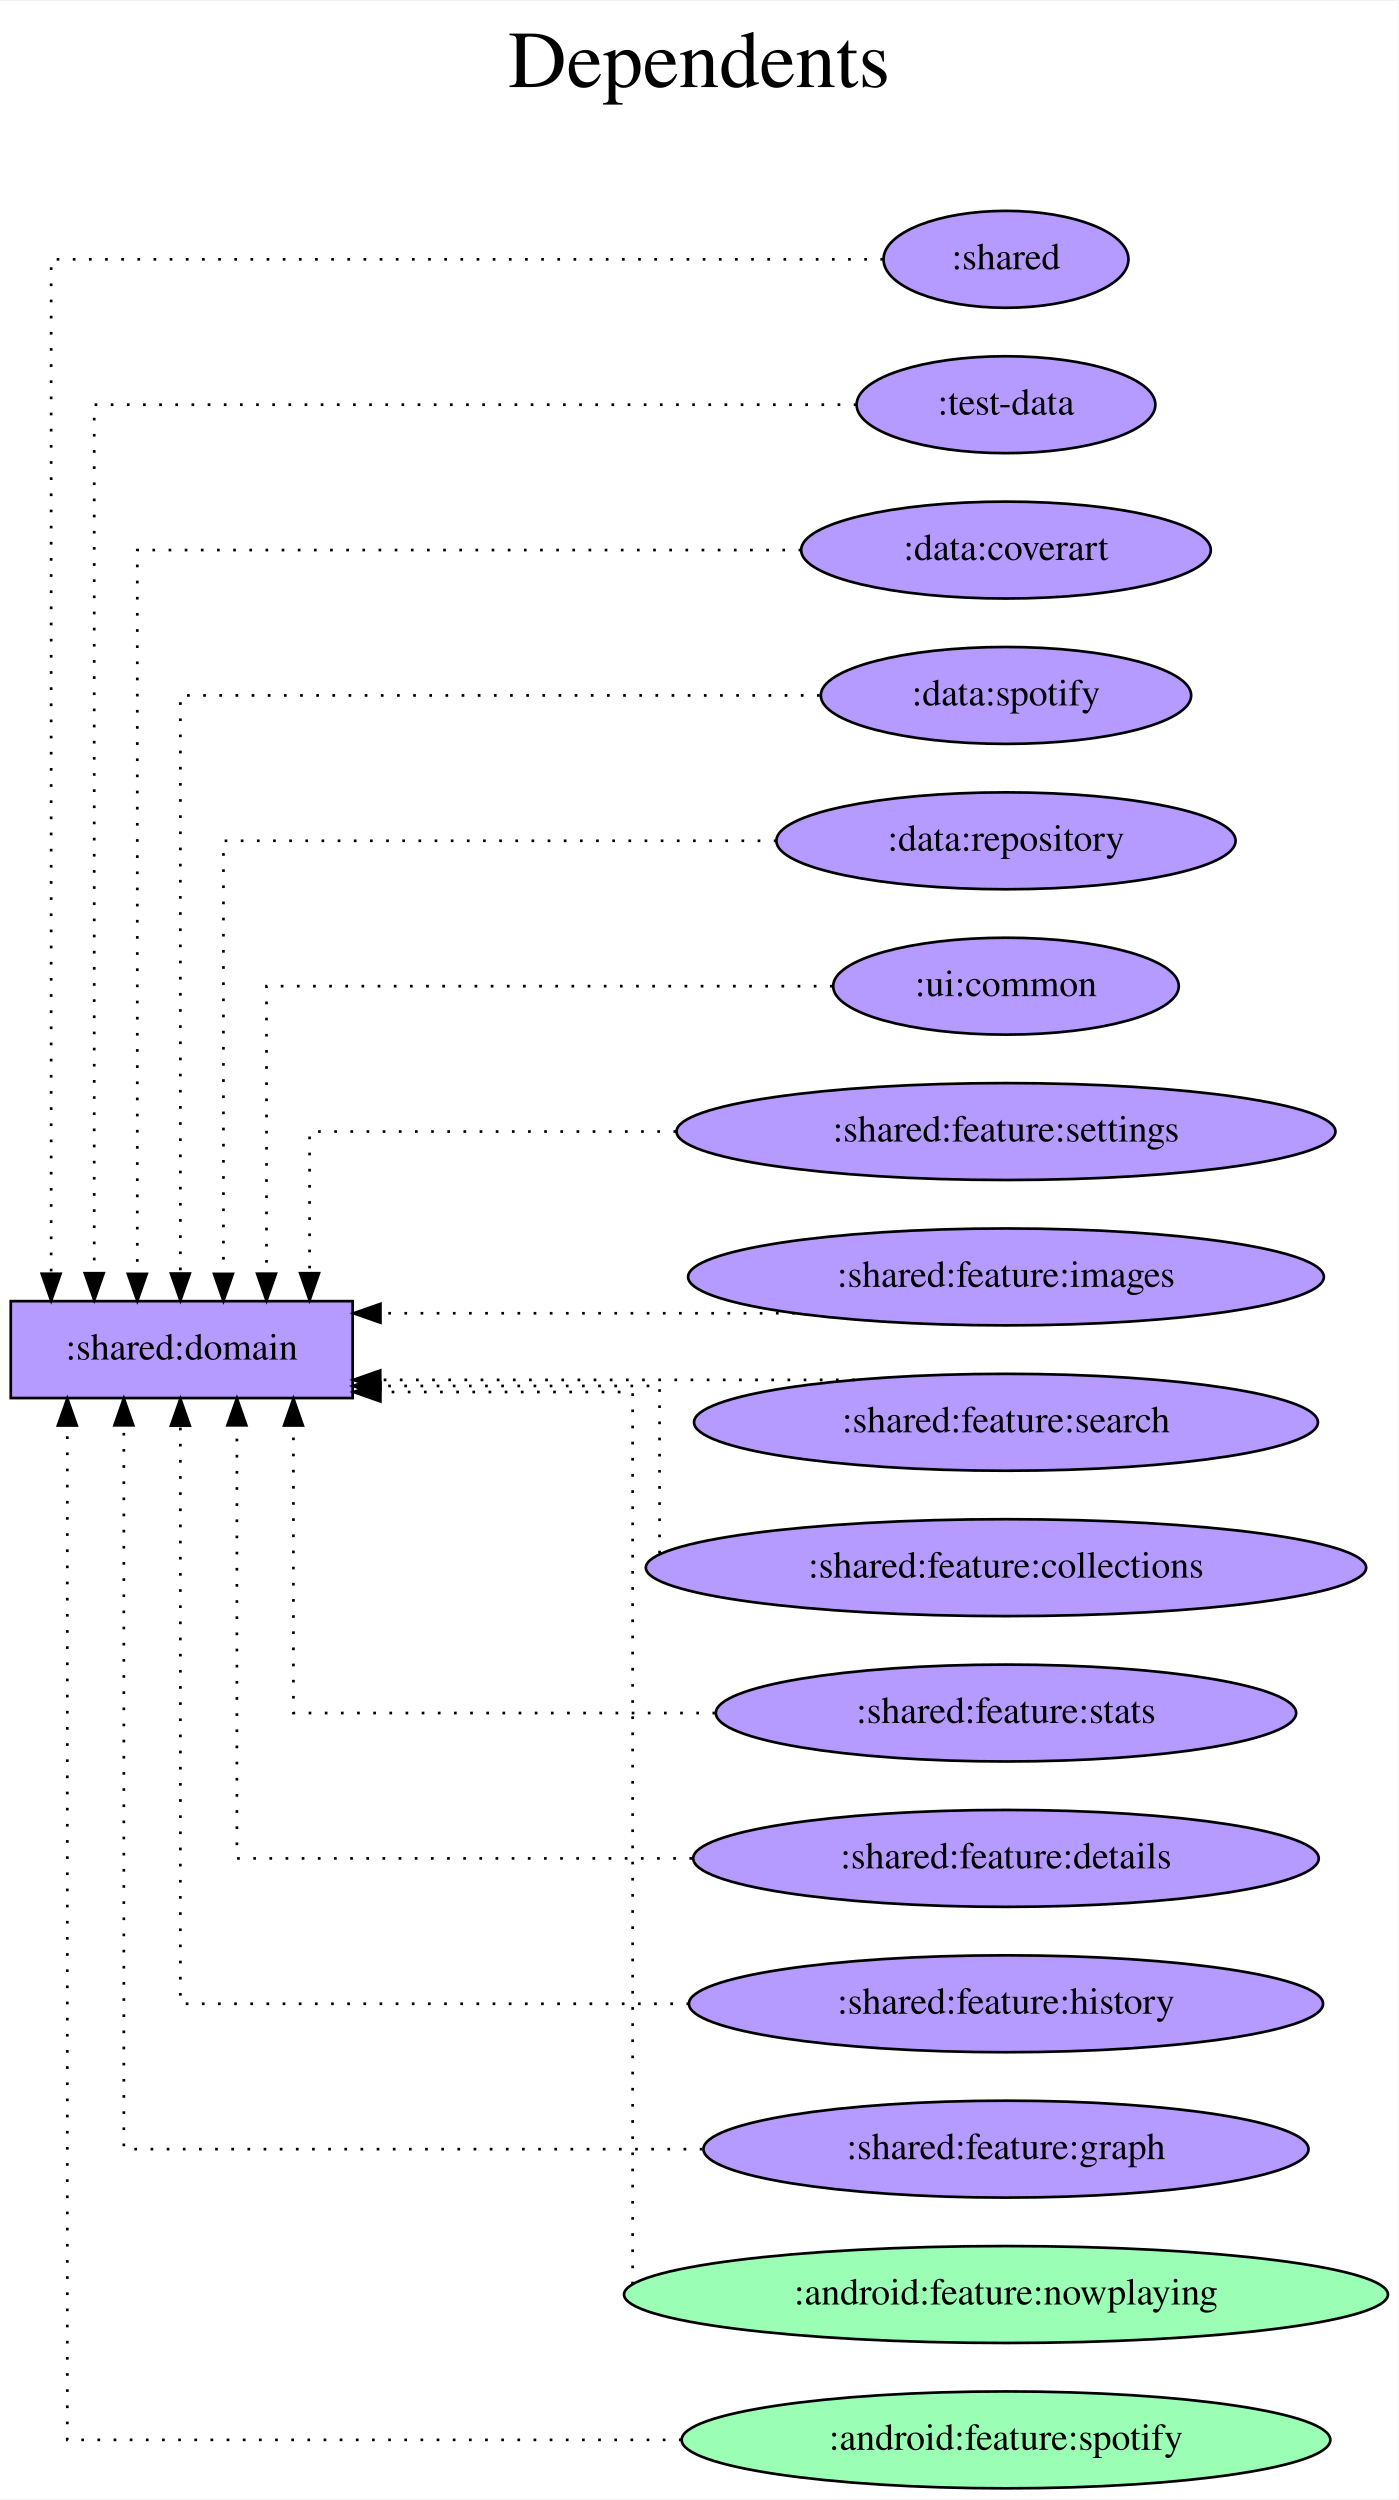
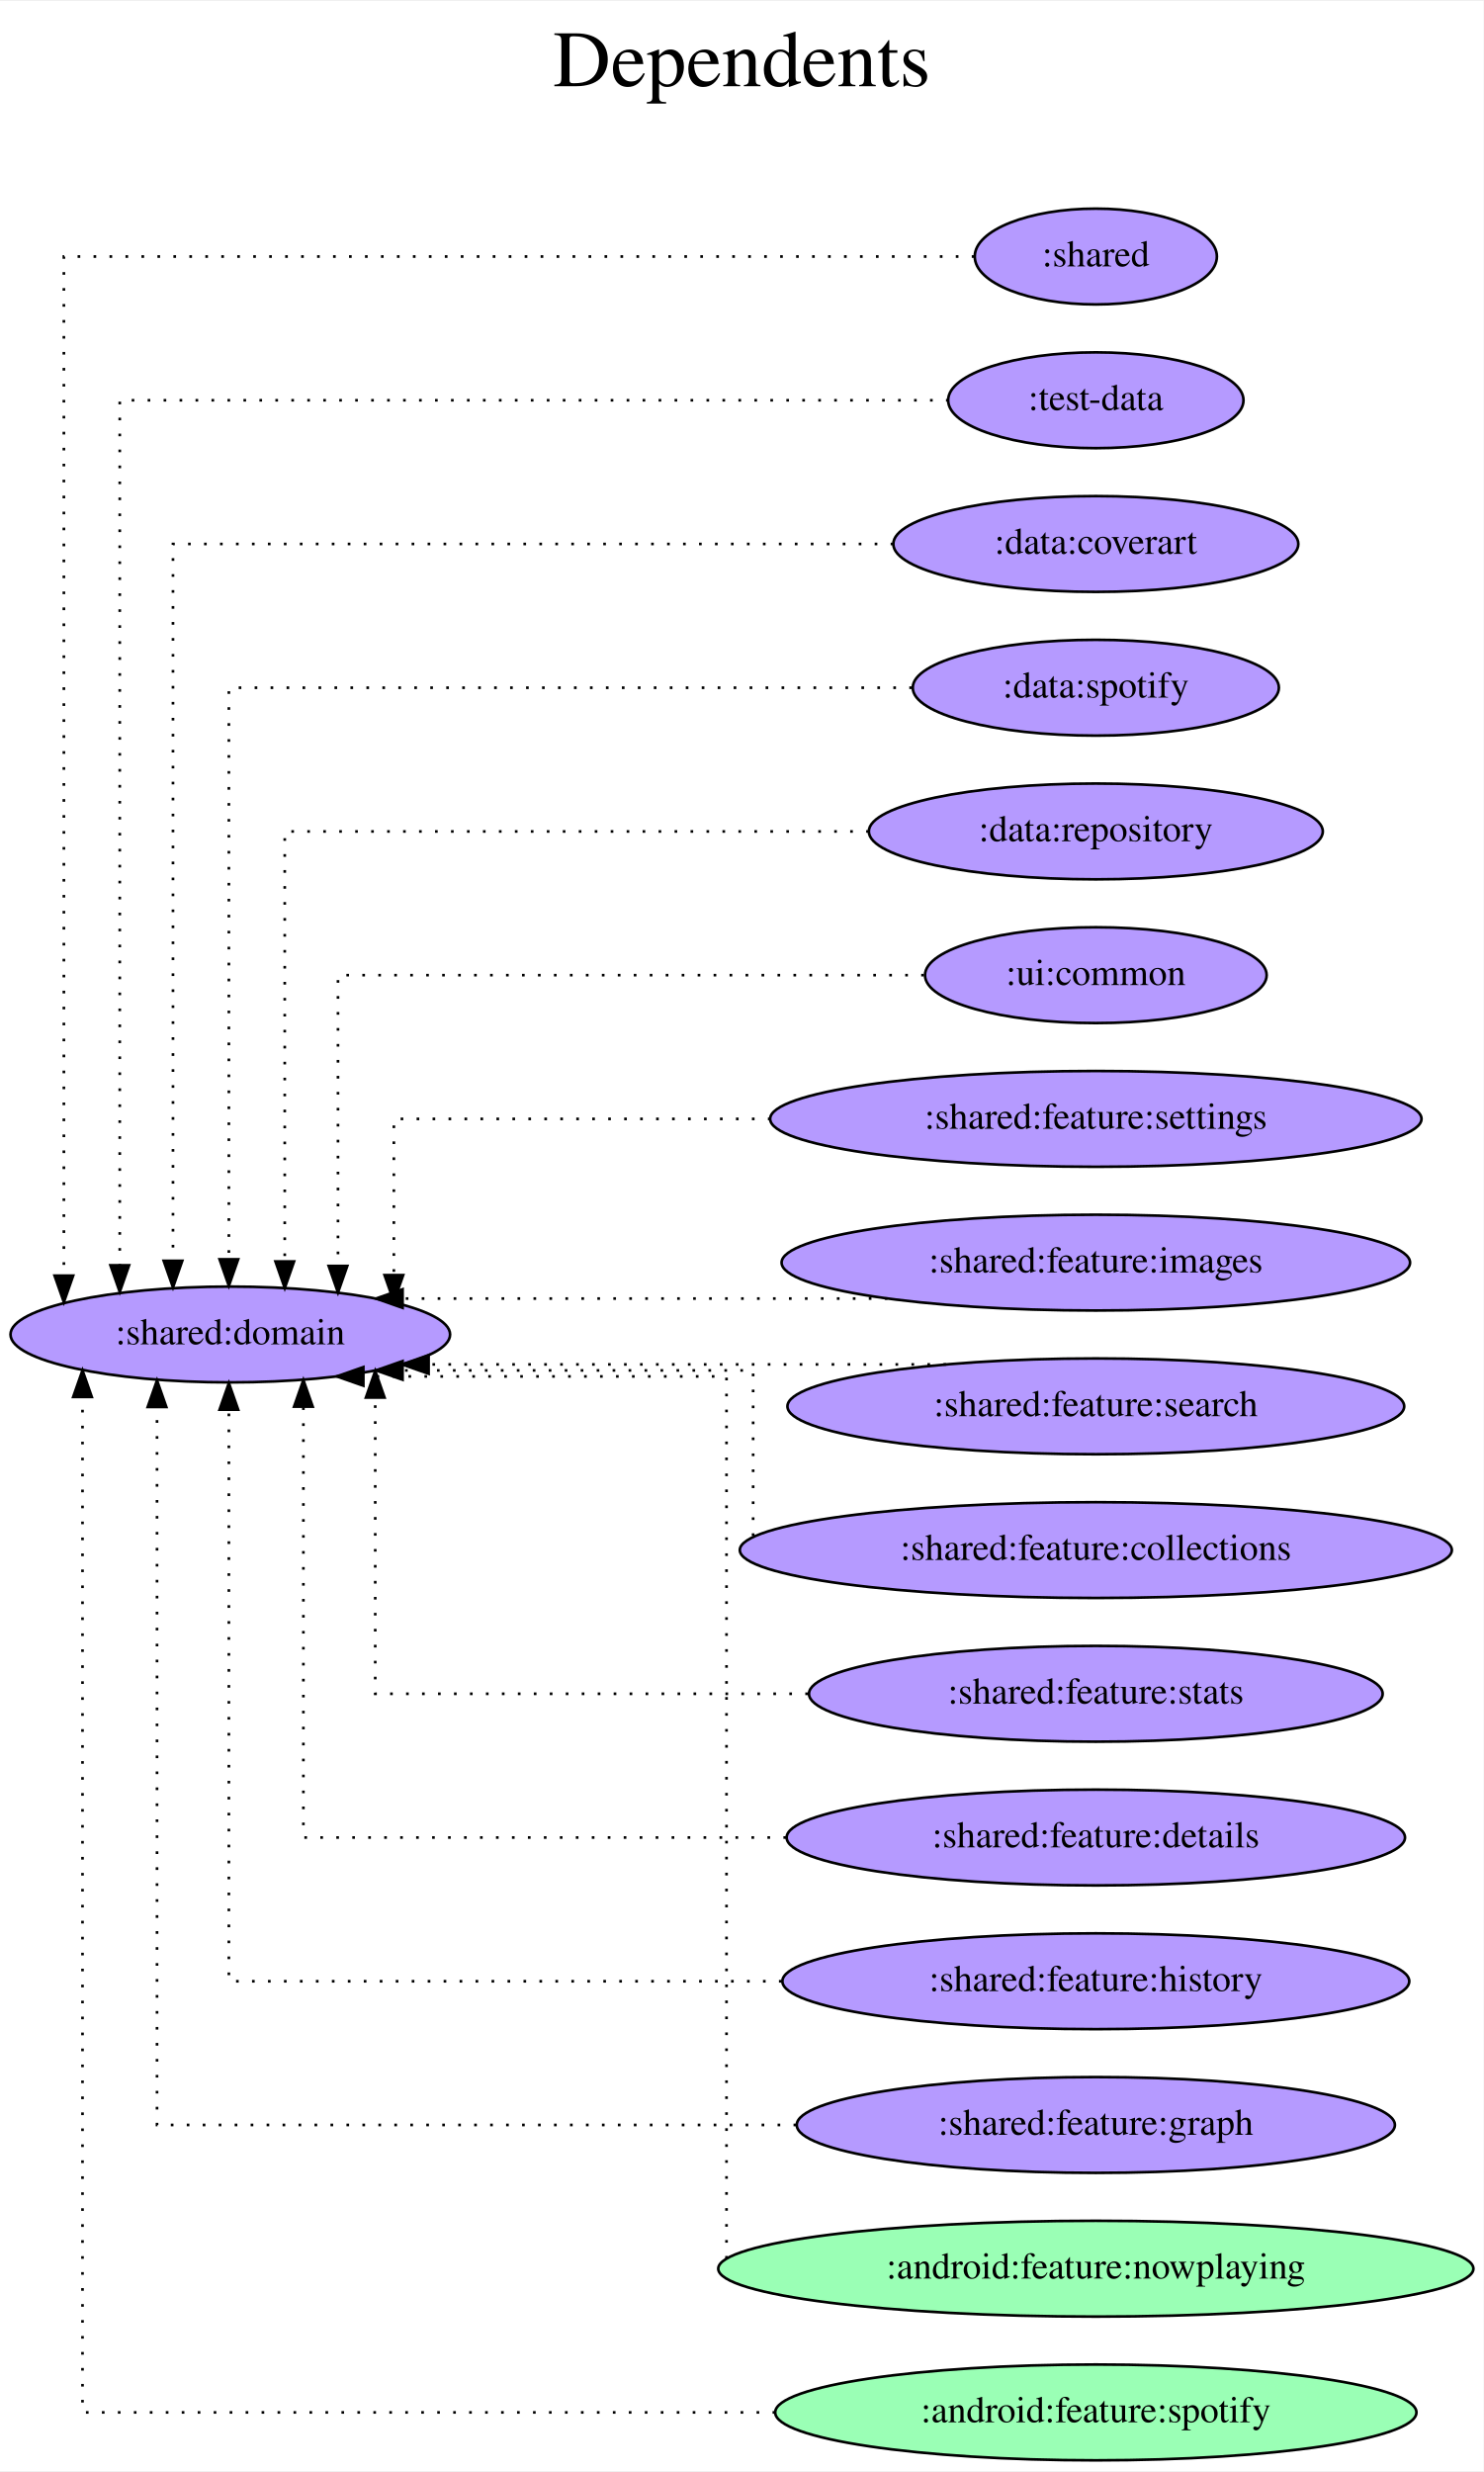
- <svg xmlns="http://www.w3.org/2000/svg" width="519pt" height="928pt" viewBox="0.00 0.00 519.37 928.00">
+ <svg xmlns="http://www.w3.org/2000/svg" width="557pt" height="928pt" viewBox="0.00 0.00 557.46 928.00">
  <g id="graph0" class="graph" transform="scale(1 1) rotate(0) translate(4 924)">
-     <polygon fill="white" stroke="transparent" points="-4,4 -4,-924 515.37,-924 515.37,4 -4,4" />
-     <text text-anchor="middle" x="255.69" y="-892" font-family="Times,serif" font-size="30.00">Dependents</text>
-     <text text-anchor="middle" x="255.69" y="-859" font-family="Times,serif" font-size="30.00"> </text>
+     <polygon fill="white" stroke="transparent" points="-4,4 -4,-924 553.46,-924 553.46,4 -4,4" />
+     <text text-anchor="middle" x="274.73" y="-892" font-family="Times,serif" font-size="30.00">Dependents</text>
+     <text text-anchor="middle" x="274.73" y="-859" font-family="Times,serif" font-size="30.00"> </text>
    <g id="node1" class="node">
-       <polygon fill="#b59aff" stroke="black" points="127,-441 0,-441 0,-405 127,-405 127,-441" />
-       <text text-anchor="middle" x="63.5" y="-419.3" font-family="Times,serif" font-size="14.00">:shared:domain</text>
+       <ellipse fill="#b59aff" stroke="black" cx="82.54" cy="-423" rx="82.59" ry="18" />
+       <text text-anchor="middle" x="82.54" y="-419.3" font-family="Times,serif" font-size="14.00">:shared:domain</text>
    </g>
    <g id="node2" class="node">
-       <ellipse fill="#b59aff" stroke="black" cx="369.69" cy="-828" rx="45.49" ry="18" />
-       <text text-anchor="middle" x="369.69" y="-824.3" font-family="Times,serif" font-size="14.00">:shared</text>
+       <ellipse fill="#b59aff" stroke="black" cx="407.77" cy="-828" rx="45.49" ry="18" />
+       <text text-anchor="middle" x="407.77" y="-824.3" font-family="Times,serif" font-size="14.00">:shared</text>
    </g>
    <g id="edge1" class="edge">
-       <path fill="none" stroke="black" stroke-dasharray="1,5" d="M324.04,-828C228.25,-828 15,-828 15,-828 15,-828 15,-451.19 15,-451.19" />
-       <polygon fill="black" stroke="black" points="18.5,-451.19 15,-441.19 11.5,-451.19 18.5,-451.19" />
+       <path fill="none" stroke="black" stroke-dasharray="1,5" d="M362.15,-828C259.65,-828 20,-828 20,-828 20,-828 20,-445.12 20,-445.12" />
+       <polygon fill="black" stroke="black" points="23.5,-445.12 20,-435.12 16.5,-445.12 23.5,-445.12" />
    </g>
    <g id="node3" class="node">
-       <ellipse fill="#b59aff" stroke="black" cx="369.69" cy="-774" rx="55.49" ry="18" />
-       <text text-anchor="middle" x="369.69" y="-770.3" font-family="Times,serif" font-size="14.00">:test-data</text>
+       <ellipse fill="#b59aff" stroke="black" cx="407.77" cy="-774" rx="55.49" ry="18" />
+       <text text-anchor="middle" x="407.77" y="-770.3" font-family="Times,serif" font-size="14.00">:test-data</text>
    </g>
    <g id="edge2" class="edge">
-       <path fill="none" stroke="black" stroke-dasharray="1,5" d="M314.14,-774C218.05,-774 31,-774 31,-774 31,-774 31,-451.38 31,-451.38" />
-       <polygon fill="black" stroke="black" points="34.5,-451.38 31,-441.38 27.5,-451.38 34.5,-451.38" />
+       <path fill="none" stroke="black" stroke-dasharray="1,5" d="M352.47,-774C250,-774 41,-774 41,-774 41,-774 41,-448.99 41,-448.99" />
+       <polygon fill="black" stroke="black" points="44.5,-448.99 41,-438.99 37.5,-448.99 44.5,-448.99" />
    </g>
    <g id="node4" class="node">
-       <ellipse fill="#b59aff" stroke="black" cx="369.69" cy="-720" rx="76.09" ry="18" />
-       <text text-anchor="middle" x="369.69" y="-716.3" font-family="Times,serif" font-size="14.00">:data:coverart</text>
+       <ellipse fill="#b59aff" stroke="black" cx="407.77" cy="-720" rx="76.09" ry="18" />
+       <text text-anchor="middle" x="407.77" y="-716.3" font-family="Times,serif" font-size="14.00">:data:coverart</text>
    </g>
    <g id="edge3" class="edge">
-       <path fill="none" stroke="black" stroke-dasharray="1,5" d="M293.62,-720C198.22,-720 47,-720 47,-720 47,-720 47,-451.13 47,-451.13" />
-       <polygon fill="black" stroke="black" points="50.5,-451.13 47,-441.13 43.5,-451.13 50.5,-451.13" />
+       <path fill="none" stroke="black" stroke-dasharray="1,5" d="M331.67,-720C229.59,-720 61,-720 61,-720 61,-720 61,-450.69 61,-450.69" />
+       <polygon fill="black" stroke="black" points="64.5,-450.69 61,-440.69 57.5,-450.69 64.5,-450.69" />
    </g>
    <g id="node5" class="node">
-       <ellipse fill="#b59aff" stroke="black" cx="369.69" cy="-666" rx="68.79" ry="18" />
-       <text text-anchor="middle" x="369.69" y="-662.3" font-family="Times,serif" font-size="14.00">:data:spotify</text>
+       <ellipse fill="#b59aff" stroke="black" cx="407.77" cy="-666" rx="68.79" ry="18" />
+       <text text-anchor="middle" x="407.77" y="-662.3" font-family="Times,serif" font-size="14.00">:data:spotify</text>
    </g>
    <g id="edge4" class="edge">
-       <path fill="none" stroke="black" stroke-dasharray="1,5" d="M300.48,-666C210.02,-666 63,-666 63,-666 63,-666 63,-451.26 63,-451.26" />
-       <polygon fill="black" stroke="black" points="66.5,-451.26 63,-441.26 59.5,-451.26 66.5,-451.26" />
+       <path fill="none" stroke="black" stroke-dasharray="1,5" d="M338.68,-666C243.06,-666 82,-666 82,-666 82,-666 82,-451.26 82,-451.26" />
+       <polygon fill="black" stroke="black" points="85.5,-451.26 82,-441.26 78.5,-451.26 85.5,-451.26" />
    </g>
    <g id="node6" class="node">
-       <ellipse fill="#b59aff" stroke="black" cx="369.69" cy="-612" rx="85.29" ry="18" />
-       <text text-anchor="middle" x="369.69" y="-608.3" font-family="Times,serif" font-size="14.00">:data:repository</text>
+       <ellipse fill="#b59aff" stroke="black" cx="407.77" cy="-612" rx="85.29" ry="18" />
+       <text text-anchor="middle" x="407.77" y="-608.3" font-family="Times,serif" font-size="14.00">:data:repository</text>
    </g>
    <g id="edge5" class="edge">
-       <path fill="none" stroke="black" stroke-dasharray="1,5" d="M284.44,-612C198.66,-612 79,-612 79,-612 79,-612 79,-451.12 79,-451.12" />
-       <polygon fill="black" stroke="black" points="82.5,-451.12 79,-441.12 75.5,-451.12 82.5,-451.12" />
+       <path fill="none" stroke="black" stroke-dasharray="1,5" d="M322.47,-612C232.31,-612 103,-612 103,-612 103,-612 103,-450.44 103,-450.44" />
+       <polygon fill="black" stroke="black" points="106.5,-450.44 103,-440.44 99.5,-450.44 106.5,-450.44" />
    </g>
    <g id="node7" class="node">
-       <ellipse fill="#b59aff" stroke="black" cx="369.69" cy="-558" rx="64.19" ry="18" />
-       <text text-anchor="middle" x="369.69" y="-554.3" font-family="Times,serif" font-size="14.00">:ui:common</text>
+       <ellipse fill="#b59aff" stroke="black" cx="407.77" cy="-558" rx="64.19" ry="18" />
+       <text text-anchor="middle" x="407.77" y="-554.3" font-family="Times,serif" font-size="14.00">:ui:common</text>
    </g>
    <g id="edge6" class="edge">
-       <path fill="none" stroke="black" stroke-dasharray="1,5" d="M305.29,-558C224.1,-558 95,-558 95,-558 95,-558 95,-451.21 95,-451.21" />
-       <polygon fill="black" stroke="black" points="98.5,-451.21 95,-441.21 91.5,-451.21 98.5,-451.21" />
+       <path fill="none" stroke="black" stroke-dasharray="1,5" d="M343.15,-558C259.13,-558 123,-558 123,-558 123,-558 123,-448.75 123,-448.75" />
+       <polygon fill="black" stroke="black" points="126.5,-448.75 123,-438.75 119.5,-448.75 126.5,-448.75" />
    </g>
    <g id="node8" class="node">
-       <ellipse fill="#b59aff" stroke="black" cx="369.69" cy="-504" rx="122.38" ry="18" />
-       <text text-anchor="middle" x="369.69" y="-500.3" font-family="Times,serif" font-size="14.00">:shared:feature:settings</text>
+       <ellipse fill="#b59aff" stroke="black" cx="407.77" cy="-504" rx="122.38" ry="18" />
+       <text text-anchor="middle" x="407.77" y="-500.3" font-family="Times,serif" font-size="14.00">:shared:feature:settings</text>
    </g>
    <g id="edge7" class="edge">
-       <path fill="none" stroke="black" stroke-dasharray="1,5" d="M247.16,-504C180.3,-504 111,-504 111,-504 111,-504 111,-451.38 111,-451.38" />
-       <polygon fill="black" stroke="black" points="114.5,-451.38 111,-441.38 107.5,-451.38 114.5,-451.38" />
+       <path fill="none" stroke="black" stroke-dasharray="1,5" d="M285.54,-504C216.54,-504 144,-504 144,-504 144,-504 144,-445.3 144,-445.3" />
+       <polygon fill="black" stroke="black" points="147.5,-445.3 144,-435.3 140.5,-445.3 147.5,-445.3" />
    </g>
    <g id="node9" class="node">
-       <ellipse fill="#b59aff" stroke="black" cx="369.69" cy="-450" rx="118.08" ry="18" />
-       <text text-anchor="middle" x="369.69" y="-446.3" font-family="Times,serif" font-size="14.00">:shared:feature:images</text>
+       <ellipse fill="#b59aff" stroke="black" cx="407.77" cy="-450" rx="118.08" ry="18" />
+       <text text-anchor="middle" x="407.77" y="-446.3" font-family="Times,serif" font-size="14.00">:shared:feature:images</text>
    </g>
    <g id="edge8" class="edge">
-       <path fill="none" stroke="black" stroke-dasharray="1,5" d="M291.23,-436.5C291.23,-436.5 137.32,-436.5 137.32,-436.5" />
-       <polygon fill="black" stroke="black" points="137.32,-433 127.32,-436.5 137.32,-440 137.32,-433" />
+       <path fill="none" stroke="black" stroke-dasharray="1,5" d="M329.46,-436.5C329.46,-436.5 147.28,-436.5 147.28,-436.5" />
+       <polygon fill="black" stroke="black" points="147.28,-433 137.28,-436.5 147.28,-440 147.28,-433" />
    </g>
    <g id="node10" class="node">
-       <ellipse fill="#b59aff" stroke="black" cx="369.69" cy="-396" rx="115.88" ry="18" />
-       <text text-anchor="middle" x="369.69" y="-392.3" font-family="Times,serif" font-size="14.00">:shared:feature:search</text>
+       <ellipse fill="#b59aff" stroke="black" cx="407.77" cy="-396" rx="115.88" ry="18" />
+       <text text-anchor="middle" x="407.77" y="-392.3" font-family="Times,serif" font-size="14.00">:shared:feature:search</text>
    </g>
    <g id="edge9" class="edge">
-       <path fill="none" stroke="black" stroke-dasharray="1,5" d="M313.53,-411.75C313.53,-411.75 137.24,-411.75 137.24,-411.75" />
-       <polygon fill="black" stroke="black" points="137.24,-408.25 127.24,-411.75 137.24,-415.25 137.24,-408.25" />
+       <path fill="none" stroke="black" stroke-dasharray="1,5" d="M351.49,-411.75C351.49,-411.75 157.06,-411.75 157.06,-411.75" />
+       <polygon fill="black" stroke="black" points="157.06,-408.25 147.06,-411.75 157.06,-415.25 157.06,-408.25" />
    </g>
    <g id="node11" class="node">
-       <ellipse fill="#b59aff" stroke="black" cx="369.69" cy="-342" rx="133.78" ry="18" />
-       <text text-anchor="middle" x="369.69" y="-338.3" font-family="Times,serif" font-size="14.00">:shared:feature:collections</text>
+       <ellipse fill="#b59aff" stroke="black" cx="407.77" cy="-342" rx="133.78" ry="18" />
+       <text text-anchor="middle" x="407.77" y="-338.3" font-family="Times,serif" font-size="14.00">:shared:feature:collections</text>
    </g>
    <g id="edge10" class="edge">
-       <path fill="none" stroke="black" stroke-dasharray="1,5" d="M241,-347.3C241,-363.21 241,-409.5 241,-409.5 241,-409.5 137.08,-409.5 137.08,-409.5" />
-       <polygon fill="black" stroke="black" points="137.08,-406 127.08,-409.5 137.08,-413 137.08,-406" />
+       <path fill="none" stroke="black" stroke-dasharray="1,5" d="M279,-347.3C279,-363.21 279,-409.5 279,-409.5 279,-409.5 147.27,-409.5 147.27,-409.5" />
+       <polygon fill="black" stroke="black" points="147.27,-406 137.27,-409.5 147.27,-413 147.27,-406" />
    </g>
    <g id="node12" class="node">
-       <ellipse fill="#b59aff" stroke="black" cx="369.69" cy="-288" rx="107.78" ry="18" />
-       <text text-anchor="middle" x="369.69" y="-284.3" font-family="Times,serif" font-size="14.00">:shared:feature:stats</text>
+       <ellipse fill="#b59aff" stroke="black" cx="407.77" cy="-288" rx="107.78" ry="18" />
+       <text text-anchor="middle" x="407.77" y="-284.3" font-family="Times,serif" font-size="14.00">:shared:feature:stats</text>
    </g>
    <g id="edge11" class="edge">
-       <path fill="none" stroke="black" stroke-dasharray="1,5" d="M261.65,-288C188.46,-288 105,-288 105,-288 105,-288 105,-394.79 105,-394.79" />
-       <polygon fill="black" stroke="black" points="101.5,-394.79 105,-404.79 108.5,-394.79 101.5,-394.79" />
+       <path fill="none" stroke="black" stroke-dasharray="1,5" d="M299.59,-288C224.17,-288 137,-288 137,-288 137,-288 137,-399.31 137,-399.31" />
+       <polygon fill="black" stroke="black" points="133.5,-399.31 137,-409.31 140.5,-399.31 133.5,-399.31" />
    </g>
    <g id="node13" class="node">
-       <ellipse fill="#b59aff" stroke="black" cx="369.69" cy="-234" rx="116.18" ry="18" />
-       <text text-anchor="middle" x="369.69" y="-230.3" font-family="Times,serif" font-size="14.00">:shared:feature:details</text>
+       <ellipse fill="#b59aff" stroke="black" cx="407.77" cy="-234" rx="116.18" ry="18" />
+       <text text-anchor="middle" x="407.77" y="-230.3" font-family="Times,serif" font-size="14.00">:shared:feature:details</text>
    </g>
    <g id="edge12" class="edge">
-       <path fill="none" stroke="black" stroke-dasharray="1,5" d="M253.08,-234C174.08,-234 84,-234 84,-234 84,-234 84,-394.88 84,-394.88" />
-       <polygon fill="black" stroke="black" points="80.5,-394.88 84,-404.88 87.5,-394.88 80.5,-394.88" />
+       <path fill="none" stroke="black" stroke-dasharray="1,5" d="M291.37,-234C207.85,-234 110,-234 110,-234 110,-234 110,-395.89 110,-395.89" />
+       <polygon fill="black" stroke="black" points="106.5,-395.89 110,-405.89 113.5,-395.89 106.5,-395.89" />
    </g>
    <g id="node14" class="node">
-       <ellipse fill="#b59aff" stroke="black" cx="369.69" cy="-180" rx="117.78" ry="18" />
-       <text text-anchor="middle" x="369.69" y="-176.3" font-family="Times,serif" font-size="14.00">:shared:feature:history</text>
+       <ellipse fill="#b59aff" stroke="black" cx="407.77" cy="-180" rx="117.78" ry="18" />
+       <text text-anchor="middle" x="407.77" y="-176.3" font-family="Times,serif" font-size="14.00">:shared:feature:history</text>
    </g>
    <g id="edge13" class="edge">
-       <path fill="none" stroke="black" stroke-dasharray="1,5" d="M251.99,-180C165.5,-180 63,-180 63,-180 63,-180 63,-394.74 63,-394.74" />
-       <polygon fill="black" stroke="black" points="59.5,-394.74 63,-404.74 66.5,-394.74 59.5,-394.74" />
+       <path fill="none" stroke="black" stroke-dasharray="1,5" d="M289.7,-180C196.47,-180 82,-180 82,-180 82,-180 82,-394.74 82,-394.74" />
+       <polygon fill="black" stroke="black" points="78.5,-394.74 82,-404.74 85.5,-394.74 78.5,-394.74" />
    </g>
    <g id="node15" class="node">
-       <ellipse fill="#b59aff" stroke="black" cx="369.69" cy="-126" rx="112.38" ry="18" />
-       <text text-anchor="middle" x="369.69" y="-122.3" font-family="Times,serif" font-size="14.00">:shared:feature:graph</text>
+       <ellipse fill="#b59aff" stroke="black" cx="407.77" cy="-126" rx="112.38" ry="18" />
+       <text text-anchor="middle" x="407.77" y="-122.3" font-family="Times,serif" font-size="14.00">:shared:feature:graph</text>
    </g>
    <g id="edge14" class="edge">
-       <path fill="none" stroke="black" stroke-dasharray="1,5" d="M256.92,-126C162.13,-126 42,-126 42,-126 42,-126 42,-394.87 42,-394.87" />
-       <polygon fill="black" stroke="black" points="38.5,-394.87 42,-404.87 45.5,-394.87 38.5,-394.87" />
+       <path fill="none" stroke="black" stroke-dasharray="1,5" d="M295.18,-126C191.94,-126 55,-126 55,-126 55,-126 55,-395.75 55,-395.75" />
+       <polygon fill="black" stroke="black" points="51.5,-395.75 55,-405.75 58.5,-395.75 51.5,-395.75" />
    </g>
    <g id="node16" class="node">
-       <ellipse fill="#9affb5" stroke="black" cx="369.69" cy="-72" rx="141.88" ry="18" />
-       <text text-anchor="middle" x="369.69" y="-68.3" font-family="Times,serif" font-size="14.00">:android:feature:nowplaying</text>
+       <ellipse fill="#9affb5" stroke="black" cx="407.77" cy="-72" rx="141.88" ry="18" />
+       <text text-anchor="middle" x="407.77" y="-68.3" font-family="Times,serif" font-size="14.00">:android:feature:nowplaying</text>
    </g>
    <g id="edge15" class="edge">
-       <path fill="none" stroke="black" stroke-dasharray="1,5" d="M231,-75.77C231,-112.6 231,-407.25 231,-407.25 231,-407.25 137.3,-407.25 137.3,-407.25" />
-       <polygon fill="black" stroke="black" points="137.3,-403.75 127.3,-407.25 137.3,-410.75 137.3,-403.75" />
+       <path fill="none" stroke="black" stroke-dasharray="1,5" d="M269,-75.77C269,-112.6 269,-407.25 269,-407.25 269,-407.25 132.54,-407.25 132.54,-407.25" />
+       <polygon fill="black" stroke="black" points="132.54,-403.75 122.54,-407.25 132.54,-410.75 132.54,-403.75" />
    </g>
    <g id="node17" class="node">
-       <ellipse fill="#9affb5" stroke="black" cx="369.69" cy="-18" rx="120.48" ry="18" />
-       <text text-anchor="middle" x="369.69" y="-14.3" font-family="Times,serif" font-size="14.00">:android:feature:spotify</text>
+       <ellipse fill="#9affb5" stroke="black" cx="407.77" cy="-18" rx="120.48" ry="18" />
+       <text text-anchor="middle" x="407.77" y="-14.3" font-family="Times,serif" font-size="14.00">:android:feature:spotify</text>
    </g>
    <g id="edge16" class="edge">
-       <path fill="none" stroke="black" stroke-dasharray="1,5" d="M249.2,-18C148.41,-18 21,-18 21,-18 21,-18 21,-394.81 21,-394.81" />
-       <polygon fill="black" stroke="black" points="17.5,-394.81 21,-404.81 24.5,-394.81 17.5,-394.81" />
+       <path fill="none" stroke="black" stroke-dasharray="1,5" d="M287.29,-18C175.74,-18 27,-18 27,-18 27,-18 27,-399.52 27,-399.52" />
+       <polygon fill="black" stroke="black" points="23.5,-399.52 27,-409.52 30.5,-399.52 23.5,-399.52" />
    </g>
  </g>
</svg>
